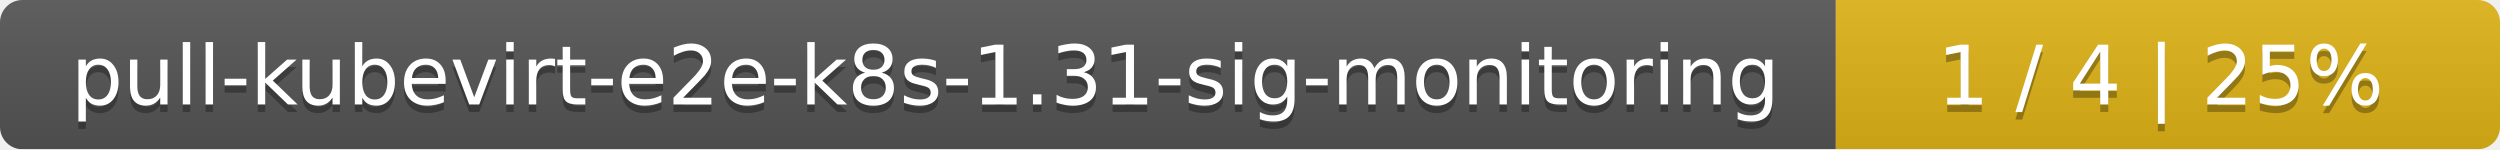
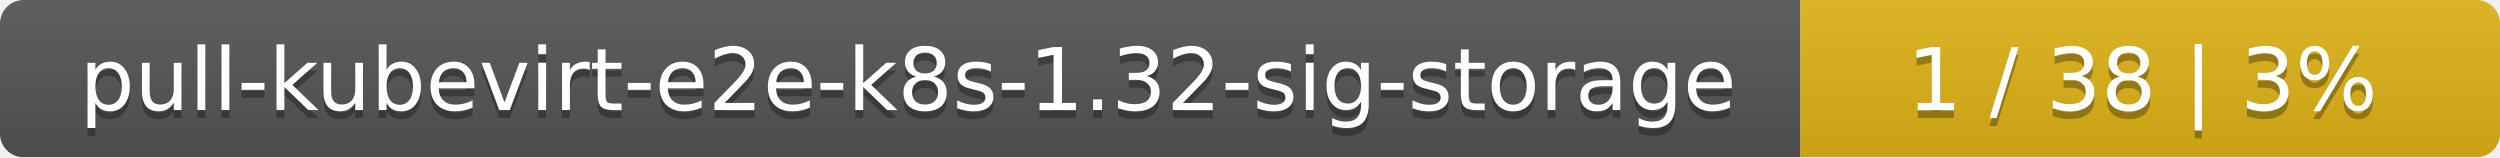
- <svg xmlns="http://www.w3.org/2000/svg" width="335" height="20">
+ <svg xmlns="http://www.w3.org/2000/svg" width="318" height="20">
  <linearGradient id="smooth" x2="0" y2="100%">
    <stop offset="0" stop-color="#bbb" stop-opacity=".1" />
    <stop offset="1" stop-opacity=".1" />
  </linearGradient>
  <mask id="round">
-     <rect width="335" height="20" rx="3" fill="#fff" />
+     <rect width="318" height="20" rx="3" fill="#fff" />
  </mask>
  <g mask="url(#round)">
-     <rect width="246" height="20" fill="#555" />
-     <rect x="246" width="89" height="20" fill="#dfb317" />
-     <rect width="335" height="20" fill="url(#smooth)" />
+     <rect width="229" height="20" fill="#555" />
+     <rect x="229" width="89" height="20" fill="#dfb317" />
+     <rect width="318" height="20" fill="url(#smooth)" />
  </g>
  <g fill="#fff" text-anchor="middle" font-family="DejaVu Sans,Verdana,Geneva,sans-serif" font-size="11">
-     <text x="124" y="15" fill="#010101" fill-opacity=".3">pull-kubevirt-e2e-k8s-1.31-sig-monitoring</text>
-     <text x="124" y="14">pull-kubevirt-e2e-k8s-1.31-sig-monitoring</text>
-     <text x="289.5" y="15" fill="#010101" fill-opacity=".3">1 / 4    |    25%</text>
-     <text x="289.5" y="14">1 / 4    |    25%</text>
+     <text x="115.5" y="15" fill="#010101" fill-opacity=".3">pull-kubevirt-e2e-k8s-1.32-sig-storage</text>
+     <text x="115.5" y="14">pull-kubevirt-e2e-k8s-1.32-sig-storage</text>
+     <text x="272.5" y="15" fill="#010101" fill-opacity=".3">1 / 38    |    3%</text>
+     <text x="272.5" y="14">1 / 38    |    3%</text>
  </g>
</svg>
